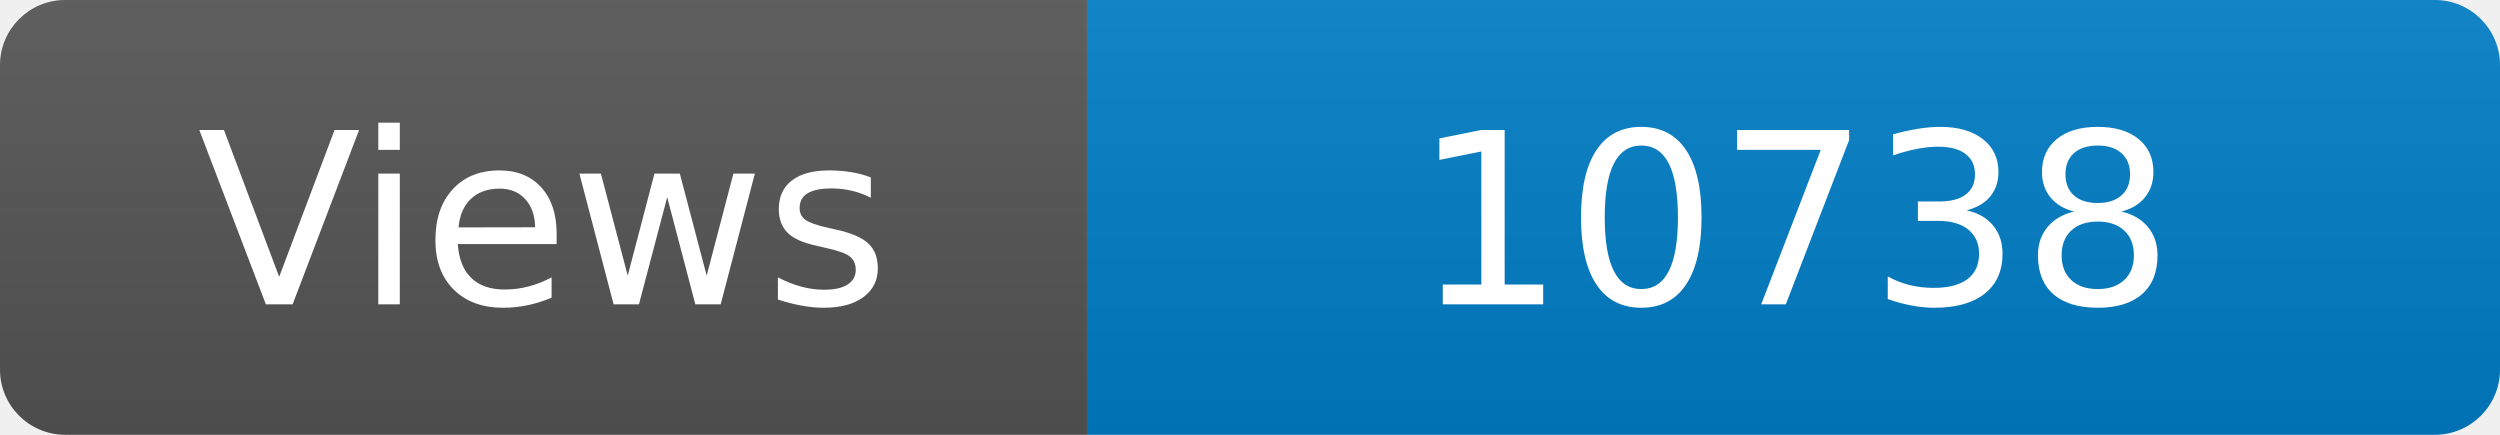
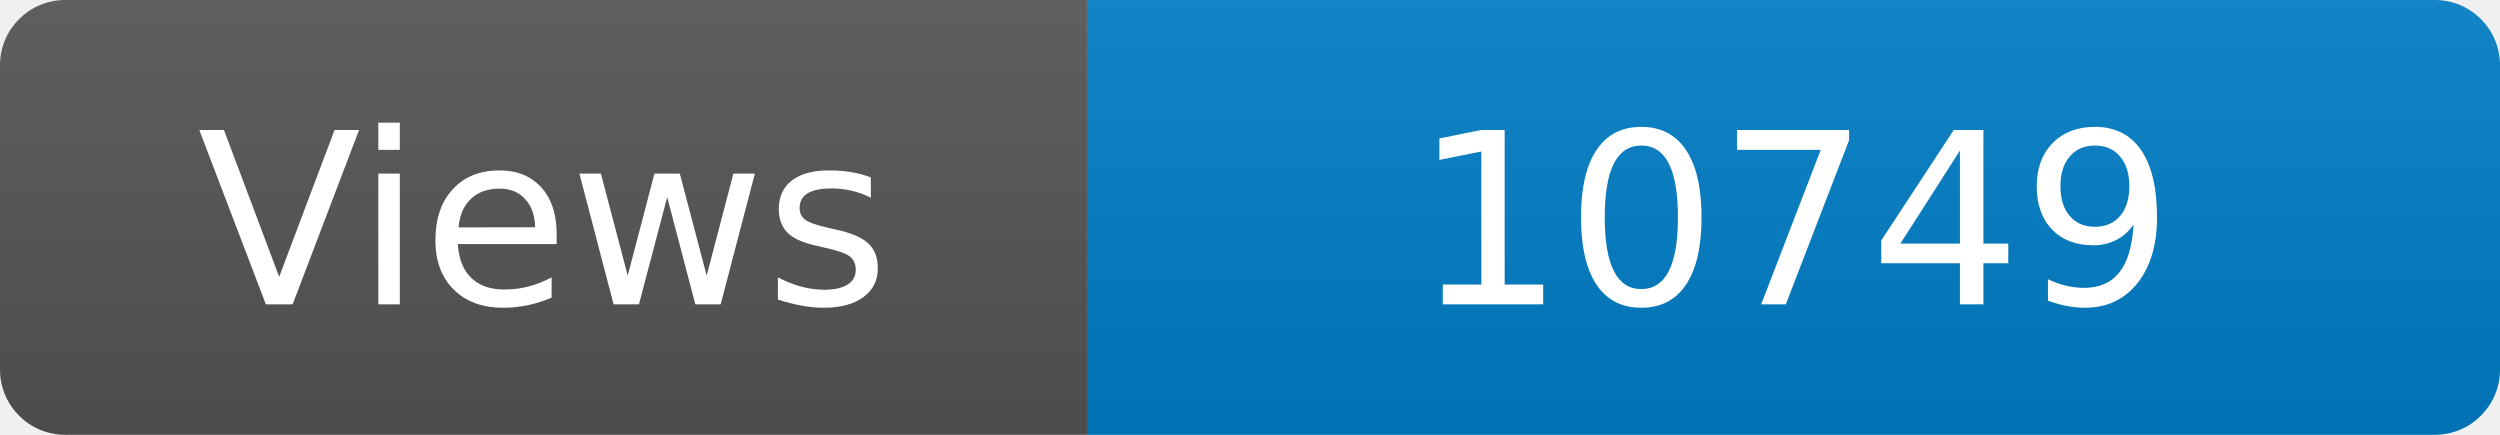
<svg xmlns="http://www.w3.org/2000/svg" width="115" height="20" role="img" aria-label="Maintained?: yes">
  <linearGradient id="s" x2="0" y2="100%">
    <stop offset="0" stop-color="#bbb" stop-opacity=".1" />
    <stop offset="1" stop-opacity=".1" />
  </linearGradient>
  <clipPath id="r">
    <rect width="115" height="20" rx="3" fill="#fff" />
  </clipPath>
  <g clip-path="url(#r)">
    <rect width="50" height="20" fill="#555" />
    <rect x="50" width="160" height="20" fill="#007ec6" />
    <rect width="115" height="20" fill="url(#s)" />
  </g>
  <g fill="#fff" text-anchor="middle" font-family="Verdana,Geneva,DejaVu Sans,sans-serif" font-size="110">
    <text x="250" y="140" transform="scale(.1)" fill="#fff">Views</text>
-     <text x="825" y="140" transform="scale(.1)" fill="#fff">10738</text>
+     <text x="825" y="140" transform="scale(.1)" fill="#fff">10749</text>
  </g>
</svg>
